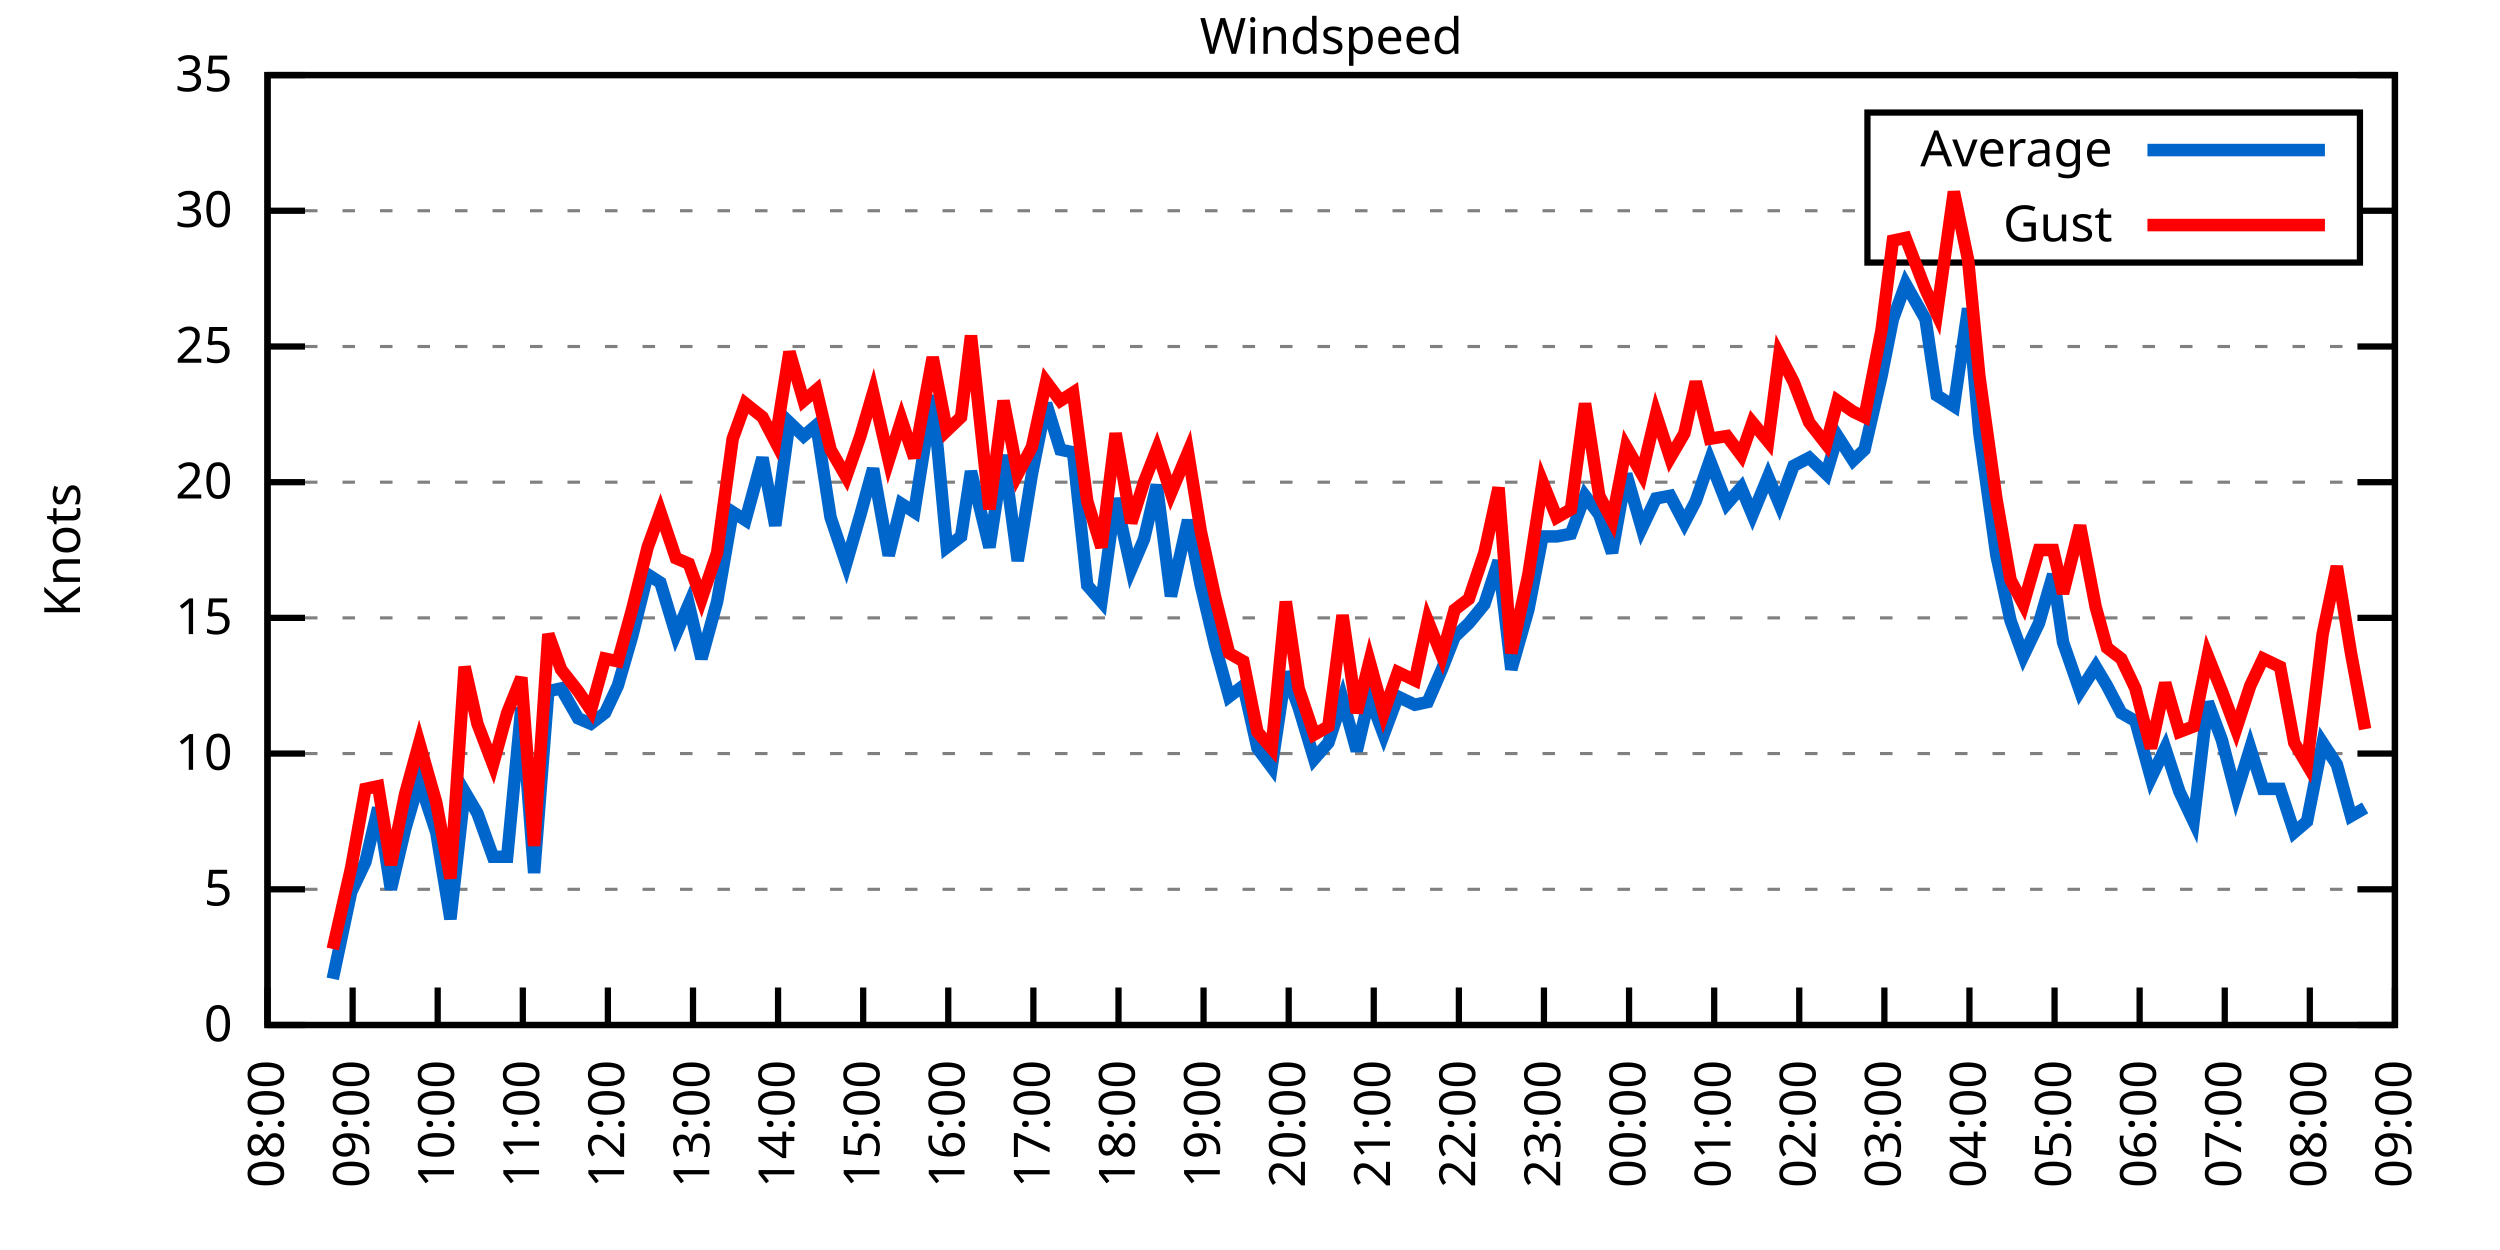
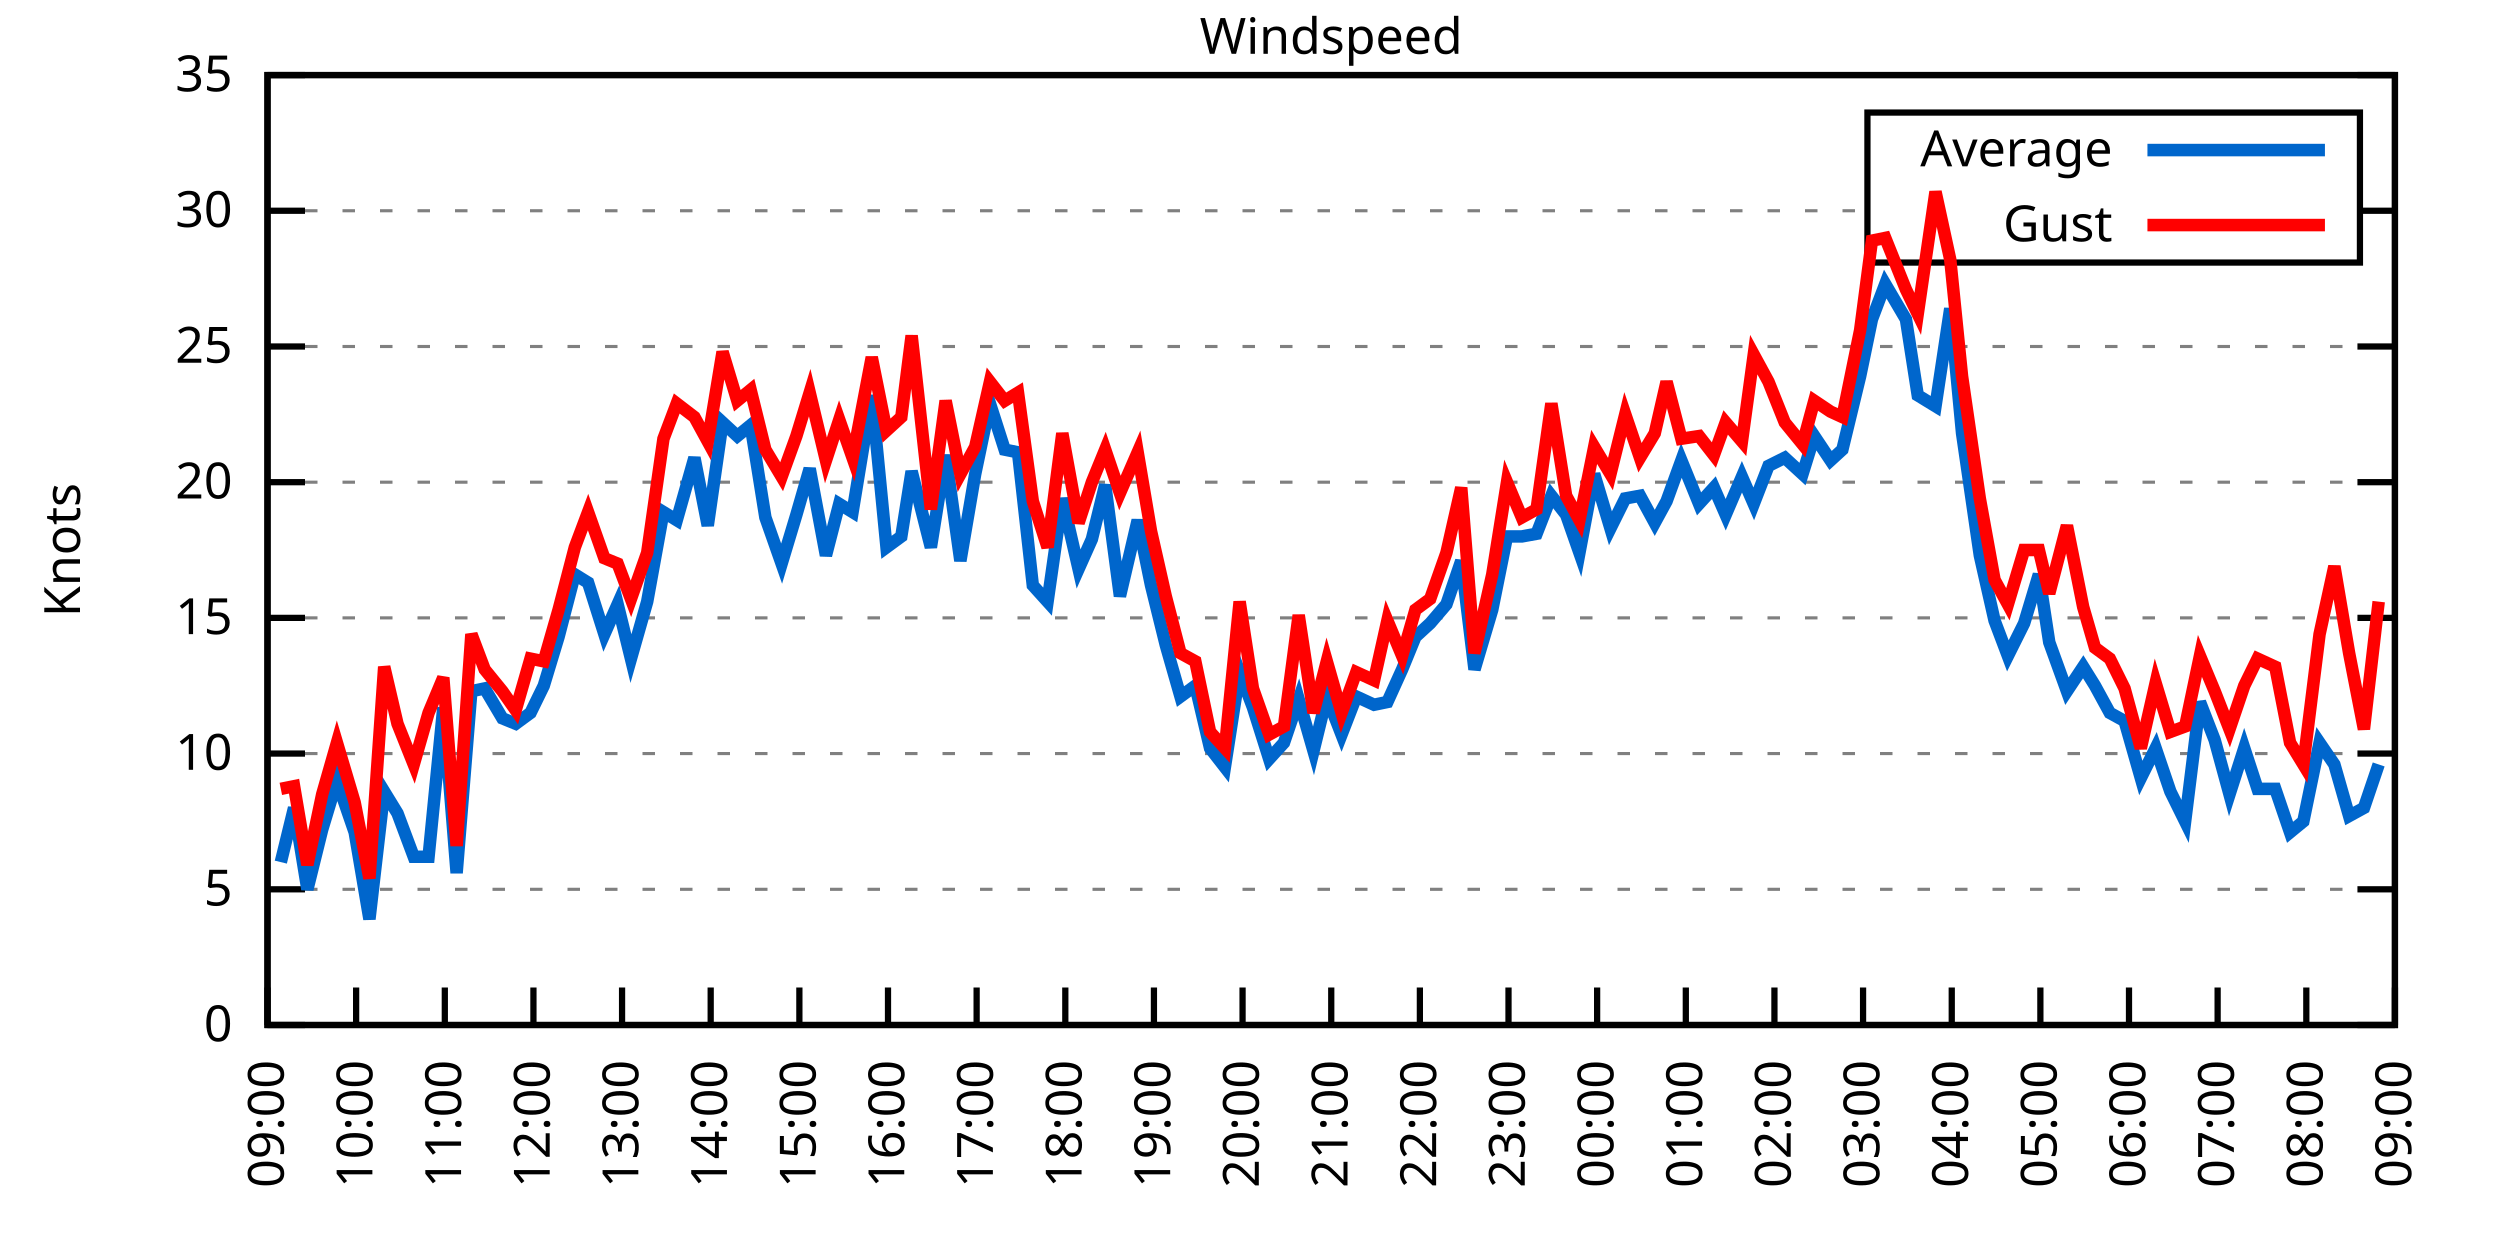
<svg xmlns="http://www.w3.org/2000/svg" xmlns:xlink="http://www.w3.org/1999/xlink" width="400" height="200" viewBox="0 0 400 200">
  <g id="gnuplot_canvas">
    <rect x="0" y="0" width="400" height="200" fill="none" />
    <defs>
      <circle id="gpDot" r="0.5" stroke-width="0.5" stroke="currentColor" />
      <path id="gpPt0" stroke-width="0.333" stroke="currentColor" d="M-1,0 h2 M0,-1 v2" />
      <path id="gpPt1" stroke-width="0.333" stroke="currentColor" d="M-1,-1 L1,1 M1,-1 L-1,1" />
      <path id="gpPt2" stroke-width="0.333" stroke="currentColor" d="M-1,0 L1,0 M0,-1 L0,1 M-1,-1 L1,1 M-1,1 L1,-1" />
      <rect id="gpPt3" stroke-width="0.333" stroke="currentColor" x="-1" y="-1" width="2" height="2" />
      <rect id="gpPt4" stroke-width="0.333" stroke="currentColor" fill="currentColor" x="-1" y="-1" width="2" height="2" />
      <circle id="gpPt5" stroke-width="0.333" stroke="currentColor" cx="0" cy="0" r="1" />
      <use xlink:href="#gpPt5" id="gpPt6" fill="currentColor" stroke="none" />
      <path id="gpPt7" stroke-width="0.333" stroke="currentColor" d="M0,-1.33 L-1.33,0.67 L1.33,0.67 z" />
      <use xlink:href="#gpPt7" id="gpPt8" fill="currentColor" stroke="none" />
      <use xlink:href="#gpPt7" id="gpPt9" stroke="currentColor" transform="rotate(180)" />
      <use xlink:href="#gpPt9" id="gpPt10" fill="currentColor" stroke="none" />
      <use xlink:href="#gpPt3" id="gpPt11" stroke="currentColor" transform="rotate(45)" />
      <use xlink:href="#gpPt11" id="gpPt12" fill="currentColor" stroke="none" />
      <path id="gpPt13" stroke-width="0.333" stroke="currentColor" d="M0,1.330 L1.265,0.411 L0.782,-1.067 L-0.782,-1.076 L-1.265,0.411 z" />
      <use xlink:href="#gpPt13" id="gpPt14" fill="currentColor" stroke="none" />
      <filter id="textbox" filterUnits="objectBoundingBox" x="0" y="0" height="1" width="1">
        <feFlood flood-color="white" flood-opacity="1" result="bgnd" />
        <feComposite in="SourceGraphic" in2="bgnd" operator="atop" />
      </filter>
      <filter id="greybox" filterUnits="objectBoundingBox" x="0" y="0" height="1" width="1">
        <feFlood flood-color="lightgrey" flood-opacity="1" result="grey" />
        <feComposite in="SourceGraphic" in2="grey" operator="atop" />
      </filter>
    </defs>
    <g fill="none" color="white" stroke="currentColor" stroke-width="1.00" stroke-linecap="butt" stroke-linejoin="miter">
</g>
    <g fill="none" color="black" stroke="currentColor" stroke-width="1.00" stroke-linecap="butt" stroke-linejoin="miter">
      <g stroke="none" shape-rendering="crispEdges">
        <polygon fill="rgb(255, 255, 255)" points="42.80,164.00 383.18,164.00 383.18,12.02 42.80,12.02 " />
      </g>
    </g>
    <g fill="none" color="black" stroke="currentColor" stroke-width="1.00" stroke-linecap="butt" stroke-linejoin="miter">
</g>
    <g fill="none" color="black" stroke="black" stroke-width="0.50" stroke-linecap="butt" stroke-linejoin="miter">
</g>
    <g fill="none" color="gray" stroke="currentColor" stroke-width="0.50" stroke-linecap="butt" stroke-linejoin="miter">
      <path stroke="gray" stroke-dasharray="2,4" class="gridline" d="M42.80,164.00 L383.19,164.00  " />
    </g>
    <g fill="none" color="gray" stroke="gray" stroke-width="1.00" stroke-linecap="butt" stroke-linejoin="miter">
</g>
    <g fill="none" color="black" stroke="currentColor" stroke-width="1.00" stroke-linecap="butt" stroke-linejoin="miter">
      <path stroke="black" d="M42.80,164.00 L48.80,164.00 M383.19,164.00 L377.19,164.00  " />
      <g transform="translate(37.20,166.60)" stroke="none" fill="black" font-family="Sans" font-size="8.00" text-anchor="end">
        <text>
          <tspan font-family="Sans"> 0</tspan>
        </text>
      </g>
    </g>
    <g fill="none" color="black" stroke="currentColor" stroke-width="1.00" stroke-linecap="butt" stroke-linejoin="miter">
</g>
    <g fill="none" color="black" stroke="black" stroke-width="0.50" stroke-linecap="butt" stroke-linejoin="miter">
</g>
    <g fill="none" color="gray" stroke="currentColor" stroke-width="0.50" stroke-linecap="butt" stroke-linejoin="miter">
      <path stroke="gray" stroke-dasharray="2,4" class="gridline" d="M42.80,142.29 L383.19,142.29  " />
    </g>
    <g fill="none" color="gray" stroke="gray" stroke-width="1.00" stroke-linecap="butt" stroke-linejoin="miter">
</g>
    <g fill="none" color="black" stroke="currentColor" stroke-width="1.00" stroke-linecap="butt" stroke-linejoin="miter">
      <path stroke="black" d="M42.80,142.29 L48.80,142.29 M383.19,142.29 L377.19,142.29  " />
      <g transform="translate(37.20,144.89)" stroke="none" fill="black" font-family="Sans" font-size="8.00" text-anchor="end">
        <text>
          <tspan font-family="Sans"> 5</tspan>
        </text>
      </g>
    </g>
    <g fill="none" color="black" stroke="currentColor" stroke-width="1.00" stroke-linecap="butt" stroke-linejoin="miter">
</g>
    <g fill="none" color="black" stroke="black" stroke-width="0.50" stroke-linecap="butt" stroke-linejoin="miter">
</g>
    <g fill="none" color="gray" stroke="currentColor" stroke-width="0.50" stroke-linecap="butt" stroke-linejoin="miter">
      <path stroke="gray" stroke-dasharray="2,4" class="gridline" d="M42.80,120.57 L383.19,120.57  " />
    </g>
    <g fill="none" color="gray" stroke="gray" stroke-width="1.00" stroke-linecap="butt" stroke-linejoin="miter">
</g>
    <g fill="none" color="black" stroke="currentColor" stroke-width="1.00" stroke-linecap="butt" stroke-linejoin="miter">
      <path stroke="black" d="M42.80,120.57 L48.80,120.57 M383.19,120.57 L377.19,120.57  " />
      <g transform="translate(37.20,123.17)" stroke="none" fill="black" font-family="Sans" font-size="8.00" text-anchor="end">
        <text>
          <tspan font-family="Sans"> 10</tspan>
        </text>
      </g>
    </g>
    <g fill="none" color="black" stroke="currentColor" stroke-width="1.00" stroke-linecap="butt" stroke-linejoin="miter">
</g>
    <g fill="none" color="black" stroke="black" stroke-width="0.50" stroke-linecap="butt" stroke-linejoin="miter">
</g>
    <g fill="none" color="gray" stroke="currentColor" stroke-width="0.50" stroke-linecap="butt" stroke-linejoin="miter">
      <path stroke="gray" stroke-dasharray="2,4" class="gridline" d="M42.80,98.86 L383.19,98.86  " />
    </g>
    <g fill="none" color="gray" stroke="gray" stroke-width="1.00" stroke-linecap="butt" stroke-linejoin="miter">
</g>
    <g fill="none" color="black" stroke="currentColor" stroke-width="1.00" stroke-linecap="butt" stroke-linejoin="miter">
      <path stroke="black" d="M42.80,98.86 L48.80,98.86 M383.19,98.86 L377.19,98.86  " />
      <g transform="translate(37.20,101.46)" stroke="none" fill="black" font-family="Sans" font-size="8.00" text-anchor="end">
        <text>
          <tspan font-family="Sans"> 15</tspan>
        </text>
      </g>
    </g>
    <g fill="none" color="black" stroke="currentColor" stroke-width="1.00" stroke-linecap="butt" stroke-linejoin="miter">
</g>
    <g fill="none" color="black" stroke="black" stroke-width="0.50" stroke-linecap="butt" stroke-linejoin="miter">
</g>
    <g fill="none" color="gray" stroke="currentColor" stroke-width="0.50" stroke-linecap="butt" stroke-linejoin="miter">
      <path stroke="gray" stroke-dasharray="2,4" class="gridline" d="M42.80,77.15 L383.19,77.15  " />
    </g>
    <g fill="none" color="gray" stroke="gray" stroke-width="1.00" stroke-linecap="butt" stroke-linejoin="miter">
</g>
    <g fill="none" color="black" stroke="currentColor" stroke-width="1.00" stroke-linecap="butt" stroke-linejoin="miter">
      <path stroke="black" d="M42.80,77.15 L48.80,77.15 M383.19,77.15 L377.19,77.15  " />
      <g transform="translate(37.20,79.75)" stroke="none" fill="black" font-family="Sans" font-size="8.00" text-anchor="end">
        <text>
          <tspan font-family="Sans"> 20</tspan>
        </text>
      </g>
    </g>
    <g fill="none" color="black" stroke="currentColor" stroke-width="1.00" stroke-linecap="butt" stroke-linejoin="miter">
</g>
    <g fill="none" color="black" stroke="black" stroke-width="0.50" stroke-linecap="butt" stroke-linejoin="miter">
</g>
    <g fill="none" color="gray" stroke="currentColor" stroke-width="0.50" stroke-linecap="butt" stroke-linejoin="miter">
      <path stroke="gray" stroke-dasharray="2,4" class="gridline" d="M42.80,55.44 L383.19,55.44  " />
    </g>
    <g fill="none" color="gray" stroke="gray" stroke-width="1.00" stroke-linecap="butt" stroke-linejoin="miter">
</g>
    <g fill="none" color="black" stroke="currentColor" stroke-width="1.00" stroke-linecap="butt" stroke-linejoin="miter">
      <path stroke="black" d="M42.80,55.44 L48.80,55.44 M383.19,55.44 L377.19,55.44  " />
      <g transform="translate(37.20,58.04)" stroke="none" fill="black" font-family="Sans" font-size="8.00" text-anchor="end">
        <text>
          <tspan font-family="Sans"> 25</tspan>
        </text>
      </g>
    </g>
    <g fill="none" color="black" stroke="currentColor" stroke-width="1.00" stroke-linecap="butt" stroke-linejoin="miter">
</g>
    <g fill="none" color="black" stroke="black" stroke-width="0.50" stroke-linecap="butt" stroke-linejoin="miter">
</g>
    <g fill="none" color="gray" stroke="currentColor" stroke-width="0.50" stroke-linecap="butt" stroke-linejoin="miter">
      <path stroke="gray" stroke-dasharray="2,4" class="gridline" d="M42.80,33.72 L298.79,33.72 M377.59,33.72 L383.19,33.72  " />
    </g>
    <g fill="none" color="gray" stroke="gray" stroke-width="1.00" stroke-linecap="butt" stroke-linejoin="miter">
</g>
    <g fill="none" color="black" stroke="currentColor" stroke-width="1.00" stroke-linecap="butt" stroke-linejoin="miter">
      <path stroke="black" d="M42.80,33.72 L48.80,33.72 M383.19,33.72 L377.19,33.72  " />
      <g transform="translate(37.20,36.32)" stroke="none" fill="black" font-family="Sans" font-size="8.00" text-anchor="end">
        <text>
          <tspan font-family="Sans"> 30</tspan>
        </text>
      </g>
    </g>
    <g fill="none" color="black" stroke="currentColor" stroke-width="1.00" stroke-linecap="butt" stroke-linejoin="miter">
</g>
    <g fill="none" color="black" stroke="black" stroke-width="0.50" stroke-linecap="butt" stroke-linejoin="miter">
</g>
    <g fill="none" color="gray" stroke="currentColor" stroke-width="0.50" stroke-linecap="butt" stroke-linejoin="miter">
      <path stroke="gray" stroke-dasharray="2,4" class="gridline" d="M42.80,12.01 L383.19,12.01  " />
    </g>
    <g fill="none" color="gray" stroke="gray" stroke-width="1.00" stroke-linecap="butt" stroke-linejoin="miter">
</g>
    <g fill="none" color="black" stroke="currentColor" stroke-width="1.00" stroke-linecap="butt" stroke-linejoin="miter">
      <path stroke="black" d="M42.80,12.01 L48.80,12.01 M383.19,12.01 L377.19,12.01  " />
      <g transform="translate(37.20,14.61)" stroke="none" fill="black" font-family="Sans" font-size="8.00" text-anchor="end">
        <text>
          <tspan font-family="Sans"> 35</tspan>
        </text>
      </g>
    </g>
    <g fill="none" color="black" stroke="currentColor" stroke-width="1.00" stroke-linecap="butt" stroke-linejoin="miter">
      <path stroke="black" d="M42.80,164.00 L42.80,158.00  " />
      <g transform="translate(45.40,169.60) rotate(270.00)" stroke="none" fill="black" font-family="Sans" font-size="8.00" text-anchor="end">
        <text>
-           <tspan font-family="Sans">08:00</tspan>
-         </text>
-       </g>
-     </g>
-     <g fill="none" color="black" stroke="currentColor" stroke-width="1.00" stroke-linecap="butt" stroke-linejoin="miter">
-       <path stroke="black" d="M56.42,164.00 L56.42,158.00  " />
-       <g transform="translate(59.02,169.60) rotate(270.00)" stroke="none" fill="black" font-family="Sans" font-size="8.00" text-anchor="end">
-         <text>
          <tspan font-family="Sans">09:00</tspan>
        </text>
      </g>
    </g>
    <g fill="none" color="black" stroke="currentColor" stroke-width="1.00" stroke-linecap="butt" stroke-linejoin="miter">
-       <path stroke="black" d="M70.03,164.00 L70.03,158.00  " />
-       <g transform="translate(72.63,169.60) rotate(270.00)" stroke="none" fill="black" font-family="Sans" font-size="8.00" text-anchor="end">
+       <path stroke="black" d="M56.98,164.00 L56.98,158.00  " />
+       <g transform="translate(59.58,169.60) rotate(270.00)" stroke="none" fill="black" font-family="Sans" font-size="8.00" text-anchor="end">
        <text>
          <tspan font-family="Sans">10:00</tspan>
        </text>
      </g>
    </g>
    <g fill="none" color="black" stroke="currentColor" stroke-width="1.00" stroke-linecap="butt" stroke-linejoin="miter">
-       <path stroke="black" d="M83.65,164.00 L83.65,158.00  " />
-       <g transform="translate(86.25,169.60) rotate(270.00)" stroke="none" fill="black" font-family="Sans" font-size="8.00" text-anchor="end">
+       <path stroke="black" d="M71.17,164.00 L71.17,158.00  " />
+       <g transform="translate(73.77,169.60) rotate(270.00)" stroke="none" fill="black" font-family="Sans" font-size="8.00" text-anchor="end">
        <text>
          <tspan font-family="Sans">11:00</tspan>
        </text>
      </g>
    </g>
    <g fill="none" color="black" stroke="currentColor" stroke-width="1.00" stroke-linecap="butt" stroke-linejoin="miter">
-       <path stroke="black" d="M97.26,164.00 L97.26,158.00  " />
-       <g transform="translate(99.86,169.60) rotate(270.00)" stroke="none" fill="black" font-family="Sans" font-size="8.00" text-anchor="end">
+       <path stroke="black" d="M85.35,164.00 L85.35,158.00  " />
+       <g transform="translate(87.95,169.60) rotate(270.00)" stroke="none" fill="black" font-family="Sans" font-size="8.00" text-anchor="end">
        <text>
          <tspan font-family="Sans">12:00</tspan>
        </text>
      </g>
    </g>
    <g fill="none" color="black" stroke="currentColor" stroke-width="1.00" stroke-linecap="butt" stroke-linejoin="miter">
-       <path stroke="black" d="M110.88,164.00 L110.88,158.00  " />
-       <g transform="translate(113.48,169.60) rotate(270.00)" stroke="none" fill="black" font-family="Sans" font-size="8.00" text-anchor="end">
+       <path stroke="black" d="M99.53,164.00 L99.53,158.00  " />
+       <g transform="translate(102.13,169.60) rotate(270.00)" stroke="none" fill="black" font-family="Sans" font-size="8.00" text-anchor="end">
        <text>
          <tspan font-family="Sans">13:00</tspan>
        </text>
      </g>
    </g>
    <g fill="none" color="black" stroke="currentColor" stroke-width="1.00" stroke-linecap="butt" stroke-linejoin="miter">
-       <path stroke="black" d="M124.49,164.00 L124.49,158.00  " />
-       <g transform="translate(127.09,169.60) rotate(270.00)" stroke="none" fill="black" font-family="Sans" font-size="8.00" text-anchor="end">
+       <path stroke="black" d="M113.71,164.00 L113.71,158.00  " />
+       <g transform="translate(116.31,169.60) rotate(270.00)" stroke="none" fill="black" font-family="Sans" font-size="8.00" text-anchor="end">
        <text>
          <tspan font-family="Sans">14:00</tspan>
        </text>
      </g>
    </g>
    <g fill="none" color="black" stroke="currentColor" stroke-width="1.00" stroke-linecap="butt" stroke-linejoin="miter">
-       <path stroke="black" d="M138.11,164.00 L138.11,158.00  " />
-       <g transform="translate(140.71,169.60) rotate(270.00)" stroke="none" fill="black" font-family="Sans" font-size="8.00" text-anchor="end">
+       <path stroke="black" d="M127.90,164.00 L127.90,158.00  " />
+       <g transform="translate(130.50,169.60) rotate(270.00)" stroke="none" fill="black" font-family="Sans" font-size="8.00" text-anchor="end">
        <text>
          <tspan font-family="Sans">15:00</tspan>
        </text>
      </g>
    </g>
    <g fill="none" color="black" stroke="currentColor" stroke-width="1.00" stroke-linecap="butt" stroke-linejoin="miter">
-       <path stroke="black" d="M151.72,164.00 L151.72,158.00  " />
-       <g transform="translate(154.32,169.60) rotate(270.00)" stroke="none" fill="black" font-family="Sans" font-size="8.00" text-anchor="end">
+       <path stroke="black" d="M142.08,164.00 L142.08,158.00  " />
+       <g transform="translate(144.68,169.60) rotate(270.00)" stroke="none" fill="black" font-family="Sans" font-size="8.00" text-anchor="end">
        <text>
          <tspan font-family="Sans">16:00</tspan>
        </text>
      </g>
    </g>
    <g fill="none" color="black" stroke="currentColor" stroke-width="1.00" stroke-linecap="butt" stroke-linejoin="miter">
-       <path stroke="black" d="M165.34,164.00 L165.34,158.00  " />
-       <g transform="translate(167.94,169.60) rotate(270.00)" stroke="none" fill="black" font-family="Sans" font-size="8.00" text-anchor="end">
+       <path stroke="black" d="M156.26,164.00 L156.26,158.00  " />
+       <g transform="translate(158.86,169.60) rotate(270.00)" stroke="none" fill="black" font-family="Sans" font-size="8.00" text-anchor="end">
        <text>
          <tspan font-family="Sans">17:00</tspan>
        </text>
      </g>
    </g>
    <g fill="none" color="black" stroke="currentColor" stroke-width="1.00" stroke-linecap="butt" stroke-linejoin="miter">
-       <path stroke="black" d="M178.96,164.00 L178.96,158.00  " />
-       <g transform="translate(181.56,169.60) rotate(270.00)" stroke="none" fill="black" font-family="Sans" font-size="8.00" text-anchor="end">
+       <path stroke="black" d="M170.45,164.00 L170.45,158.00  " />
+       <g transform="translate(173.05,169.60) rotate(270.00)" stroke="none" fill="black" font-family="Sans" font-size="8.00" text-anchor="end">
        <text>
          <tspan font-family="Sans">18:00</tspan>
        </text>
      </g>
    </g>
    <g fill="none" color="black" stroke="currentColor" stroke-width="1.00" stroke-linecap="butt" stroke-linejoin="miter">
-       <path stroke="black" d="M192.57,164.00 L192.57,158.00  " />
-       <g transform="translate(195.17,169.60) rotate(270.00)" stroke="none" fill="black" font-family="Sans" font-size="8.00" text-anchor="end">
+       <path stroke="black" d="M184.63,164.00 L184.63,158.00  " />
+       <g transform="translate(187.23,169.60) rotate(270.00)" stroke="none" fill="black" font-family="Sans" font-size="8.00" text-anchor="end">
        <text>
          <tspan font-family="Sans">19:00</tspan>
        </text>
      </g>
    </g>
    <g fill="none" color="black" stroke="currentColor" stroke-width="1.00" stroke-linecap="butt" stroke-linejoin="miter">
-       <path stroke="black" d="M206.19,164.00 L206.19,158.00  " />
-       <g transform="translate(208.79,169.60) rotate(270.00)" stroke="none" fill="black" font-family="Sans" font-size="8.00" text-anchor="end">
+       <path stroke="black" d="M198.81,164.00 L198.81,158.00  " />
+       <g transform="translate(201.41,169.60) rotate(270.00)" stroke="none" fill="black" font-family="Sans" font-size="8.00" text-anchor="end">
        <text>
          <tspan font-family="Sans">20:00</tspan>
        </text>
      </g>
    </g>
    <g fill="none" color="black" stroke="currentColor" stroke-width="1.00" stroke-linecap="butt" stroke-linejoin="miter">
-       <path stroke="black" d="M219.80,164.00 L219.80,158.00  " />
-       <g transform="translate(222.40,169.60) rotate(270.00)" stroke="none" fill="black" font-family="Sans" font-size="8.00" text-anchor="end">
+       <path stroke="black" d="M213.00,164.00 L213.00,158.00  " />
+       <g transform="translate(215.60,169.60) rotate(270.00)" stroke="none" fill="black" font-family="Sans" font-size="8.00" text-anchor="end">
        <text>
          <tspan font-family="Sans">21:00</tspan>
        </text>
      </g>
    </g>
    <g fill="none" color="black" stroke="currentColor" stroke-width="1.00" stroke-linecap="butt" stroke-linejoin="miter">
-       <path stroke="black" d="M233.42,164.00 L233.42,158.00  " />
-       <g transform="translate(236.02,169.60) rotate(270.00)" stroke="none" fill="black" font-family="Sans" font-size="8.00" text-anchor="end">
+       <path stroke="black" d="M227.18,164.00 L227.18,158.00  " />
+       <g transform="translate(229.78,169.60) rotate(270.00)" stroke="none" fill="black" font-family="Sans" font-size="8.00" text-anchor="end">
        <text>
          <tspan font-family="Sans">22:00</tspan>
        </text>
      </g>
    </g>
    <g fill="none" color="black" stroke="currentColor" stroke-width="1.00" stroke-linecap="butt" stroke-linejoin="miter">
-       <path stroke="black" d="M247.03,164.00 L247.03,158.00  " />
-       <g transform="translate(249.63,169.60) rotate(270.00)" stroke="none" fill="black" font-family="Sans" font-size="8.00" text-anchor="end">
+       <path stroke="black" d="M241.36,164.00 L241.36,158.00  " />
+       <g transform="translate(243.96,169.60) rotate(270.00)" stroke="none" fill="black" font-family="Sans" font-size="8.00" text-anchor="end">
        <text>
          <tspan font-family="Sans">23:00</tspan>
        </text>
      </g>
    </g>
    <g fill="none" color="black" stroke="currentColor" stroke-width="1.00" stroke-linecap="butt" stroke-linejoin="miter">
-       <path stroke="black" d="M260.65,164.00 L260.65,158.00  " />
-       <g transform="translate(263.25,169.60) rotate(270.00)" stroke="none" fill="black" font-family="Sans" font-size="8.00" text-anchor="end">
+       <path stroke="black" d="M255.54,164.00 L255.54,158.00  " />
+       <g transform="translate(258.14,169.60) rotate(270.00)" stroke="none" fill="black" font-family="Sans" font-size="8.00" text-anchor="end">
        <text>
          <tspan font-family="Sans">00:00</tspan>
        </text>
      </g>
    </g>
    <g fill="none" color="black" stroke="currentColor" stroke-width="1.00" stroke-linecap="butt" stroke-linejoin="miter">
-       <path stroke="black" d="M274.27,164.00 L274.27,158.00  " />
-       <g transform="translate(276.87,169.60) rotate(270.00)" stroke="none" fill="black" font-family="Sans" font-size="8.00" text-anchor="end">
+       <path stroke="black" d="M269.73,164.00 L269.73,158.00  " />
+       <g transform="translate(272.33,169.60) rotate(270.00)" stroke="none" fill="black" font-family="Sans" font-size="8.00" text-anchor="end">
        <text>
          <tspan font-family="Sans">01:00</tspan>
        </text>
      </g>
    </g>
    <g fill="none" color="black" stroke="currentColor" stroke-width="1.00" stroke-linecap="butt" stroke-linejoin="miter">
-       <path stroke="black" d="M287.88,164.00 L287.88,158.00  " />
-       <g transform="translate(290.48,169.60) rotate(270.00)" stroke="none" fill="black" font-family="Sans" font-size="8.00" text-anchor="end">
+       <path stroke="black" d="M283.91,164.00 L283.91,158.00  " />
+       <g transform="translate(286.51,169.60) rotate(270.00)" stroke="none" fill="black" font-family="Sans" font-size="8.00" text-anchor="end">
        <text>
          <tspan font-family="Sans">02:00</tspan>
        </text>
      </g>
    </g>
    <g fill="none" color="black" stroke="currentColor" stroke-width="1.00" stroke-linecap="butt" stroke-linejoin="miter">
-       <path stroke="black" d="M301.50,164.00 L301.50,158.00  " />
-       <g transform="translate(304.10,169.60) rotate(270.00)" stroke="none" fill="black" font-family="Sans" font-size="8.00" text-anchor="end">
+       <path stroke="black" d="M298.09,164.00 L298.09,158.00  " />
+       <g transform="translate(300.69,169.60) rotate(270.00)" stroke="none" fill="black" font-family="Sans" font-size="8.00" text-anchor="end">
        <text>
          <tspan font-family="Sans">03:00</tspan>
        </text>
      </g>
    </g>
    <g fill="none" color="black" stroke="currentColor" stroke-width="1.00" stroke-linecap="butt" stroke-linejoin="miter">
-       <path stroke="black" d="M315.11,164.00 L315.11,158.00  " />
-       <g transform="translate(317.71,169.60) rotate(270.00)" stroke="none" fill="black" font-family="Sans" font-size="8.00" text-anchor="end">
+       <path stroke="black" d="M312.28,164.00 L312.28,158.00  " />
+       <g transform="translate(314.88,169.60) rotate(270.00)" stroke="none" fill="black" font-family="Sans" font-size="8.00" text-anchor="end">
        <text>
          <tspan font-family="Sans">04:00</tspan>
        </text>
      </g>
    </g>
    <g fill="none" color="black" stroke="currentColor" stroke-width="1.00" stroke-linecap="butt" stroke-linejoin="miter">
-       <path stroke="black" d="M328.73,164.00 L328.73,158.00  " />
-       <g transform="translate(331.33,169.60) rotate(270.00)" stroke="none" fill="black" font-family="Sans" font-size="8.00" text-anchor="end">
+       <path stroke="black" d="M326.46,164.00 L326.46,158.00  " />
+       <g transform="translate(329.06,169.60) rotate(270.00)" stroke="none" fill="black" font-family="Sans" font-size="8.00" text-anchor="end">
        <text>
          <tspan font-family="Sans">05:00</tspan>
        </text>
      </g>
    </g>
    <g fill="none" color="black" stroke="currentColor" stroke-width="1.00" stroke-linecap="butt" stroke-linejoin="miter">
-       <path stroke="black" d="M342.34,164.00 L342.34,158.00  " />
-       <g transform="translate(344.94,169.60) rotate(270.00)" stroke="none" fill="black" font-family="Sans" font-size="8.00" text-anchor="end">
+       <path stroke="black" d="M340.64,164.00 L340.64,158.00  " />
+       <g transform="translate(343.24,169.60) rotate(270.00)" stroke="none" fill="black" font-family="Sans" font-size="8.00" text-anchor="end">
        <text>
          <tspan font-family="Sans">06:00</tspan>
        </text>
      </g>
    </g>
    <g fill="none" color="black" stroke="currentColor" stroke-width="1.00" stroke-linecap="butt" stroke-linejoin="miter">
-       <path stroke="black" d="M355.96,164.00 L355.96,158.00  " />
-       <g transform="translate(358.56,169.60) rotate(270.00)" stroke="none" fill="black" font-family="Sans" font-size="8.00" text-anchor="end">
+       <path stroke="black" d="M354.82,164.00 L354.82,158.00  " />
+       <g transform="translate(357.42,169.60) rotate(270.00)" stroke="none" fill="black" font-family="Sans" font-size="8.00" text-anchor="end">
        <text>
          <tspan font-family="Sans">07:00</tspan>
        </text>
      </g>
    </g>
    <g fill="none" color="black" stroke="currentColor" stroke-width="1.00" stroke-linecap="butt" stroke-linejoin="miter">
-       <path stroke="black" d="M369.57,164.00 L369.57,158.00  " />
-       <g transform="translate(372.17,169.60) rotate(270.00)" stroke="none" fill="black" font-family="Sans" font-size="8.00" text-anchor="end">
+       <path stroke="black" d="M369.01,164.00 L369.01,158.00  " />
+       <g transform="translate(371.61,169.60) rotate(270.00)" stroke="none" fill="black" font-family="Sans" font-size="8.00" text-anchor="end">
        <text>
          <tspan font-family="Sans">08:00</tspan>
        </text>
      </g>
    </g>
    <g fill="none" color="black" stroke="currentColor" stroke-width="1.00" stroke-linecap="butt" stroke-linejoin="miter">
      <path stroke="black" d="M383.19,164.00 L383.19,158.00  " />
      <g transform="translate(385.79,169.60) rotate(270.00)" stroke="none" fill="black" font-family="Sans" font-size="8.00" text-anchor="end">
        <text>
          <tspan font-family="Sans">09:00</tspan>
        </text>
      </g>
    </g>
    <g fill="none" color="black" stroke="currentColor" stroke-width="1.00" stroke-linecap="butt" stroke-linejoin="miter">
</g>
    <g fill="none" color="black" stroke="currentColor" stroke-width="1.00" stroke-linecap="butt" stroke-linejoin="miter">
      <path stroke="black" d="M42.80,12.01 L42.80,164.00 L383.19,164.00 L383.19,12.01 L42.80,12.01 Z  " />
    </g>
    <g fill="none" color="black" stroke="currentColor" stroke-width="1.00" stroke-linecap="butt" stroke-linejoin="miter">
</g>
    <g fill="none" color="black" stroke="currentColor" stroke-width="1.00" stroke-linecap="butt" stroke-linejoin="miter">
      <path stroke="black" d="M298.79,42.01 L298.79,18.01 L377.59,18.01 L377.59,42.01 L298.79,42.01 Z  " />
    </g>
    <g id="Windspeed_plot_1">
      <g fill="none" color="white" stroke="black" stroke-width="2.00" stroke-linecap="butt" stroke-linejoin="miter">
</g>
      <g fill="none" color="black" stroke="currentColor" stroke-width="2.00" stroke-linecap="butt" stroke-linejoin="miter">
        <g transform="translate(337.99,26.61)" stroke="none" fill="black" font-family="Sans" font-size="8.00" text-anchor="end">
          <text>
            <tspan font-family="Sans">Average</tspan>
          </text>
        </g>
      </g>
      <g fill="none" color="black" stroke="currentColor" stroke-width="2.00" stroke-linecap="butt" stroke-linejoin="miter">
-         <path stroke="rgb(  0, 102, 204)" d="M343.59,24.01 L371.99,24.01 M53.24,156.62 L56.19,142.72 L58.46,137.94 L60.50,129.26 L62.54,142.29 L64.81,132.73   L67.08,124.92 L69.80,133.17 L72.07,147.06 L74.34,126.65 L76.39,130.13 L78.88,137.08 L81.15,137.08 L83.42,113.19   L85.46,139.68 L87.73,110.59 L89.77,110.15 L92.50,114.93 L94.54,115.80 L96.81,114.06 L98.85,109.72 L101.12,101.90   L103.62,91.91 L105.66,93.22 L108.15,101.47 L110.20,96.69 L112.24,105.38 L114.74,96.26 L117.23,81.93 L119.27,83.23   L122.00,73.24 L124.04,84.10 L126.31,67.59 L128.58,69.77 L130.62,68.03 L132.89,82.79 L135.39,90.18 L137.66,82.36   L139.70,74.98 L142.19,88.87 L144.24,80.62 L146.28,81.93 L149.23,63.25 L151.50,87.57 L153.77,85.83 L155.36,75.41   L158.31,87.57 L160.57,72.81 L162.84,89.74 L165.11,75.85 L167.38,64.56 L169.65,71.94 L171.69,72.37 L173.96,93.65   L176.23,96.26 L178.50,79.75 L181.00,91.04 L183.04,86.27 L185.08,77.58 L187.35,95.39 L190.08,83.23 L192.12,93.65   L194.39,103.20 L196.66,111.45 L198.93,109.72 L201.19,119.71 L203.46,122.75 L205.73,107.55 L207.78,113.19 L210.27,121.44   L212.54,118.84 L214.81,111.89 L217.08,120.14 L219.12,111.45 L221.39,117.53 L223.66,111.45 L226.38,112.76 L228.43,112.32   L230.70,107.11 L232.74,101.90 L235.01,99.73 L237.50,96.69 L239.77,89.74 L241.81,107.11 L244.54,97.56 L246.81,85.83   L249.08,85.83 L251.35,85.40 L253.61,79.32 L255.88,82.36 L257.93,88.44 L260.20,75.85 L262.69,84.53 L264.96,79.75   L267.23,79.32 L269.50,83.66 L271.32,80.19 L273.58,73.67 L276.31,80.62 L278.58,78.02 L280.39,82.36 L282.89,76.28   L284.70,80.62 L286.97,74.54 L289.47,73.24 L292.19,75.85 L294.01,69.77 L296.50,73.67 L298.32,71.94 L301.04,60.21   L302.86,51.09 L304.90,45.45 L308.08,51.09 L309.89,63.25 L312.62,64.99 L314.89,49.36 L316.70,69.33 L319.42,88.87   L321.69,99.30 L323.74,104.94 L326.23,99.73 L328.50,91.91 L330.09,102.77 L332.81,110.59 L335.31,106.68 L337.12,109.72   L339.39,114.06 L341.66,115.36 L344.16,124.48 L346.43,119.71 L348.70,126.65 L350.97,131.43 L353.24,112.32 L355.50,118.40   L357.77,127.09 L360.04,119.71 L362.09,126.22 L364.81,126.22 L367.08,133.17 L369.12,131.43 L371.62,118.84 L373.89,122.31   L376.16,130.56 L378.42,129.26  " />
+         <path stroke="rgb(  0, 102, 204)" d="M343.59,24.01 L371.99,24.01 M44.93,137.94 L47.05,129.26 L49.18,142.29 L51.55,132.73 L53.91,124.92 L56.75,133.17   L59.11,147.06 L61.47,126.65 L63.60,130.13 L66.20,137.08 L68.57,137.08 L70.93,113.19 L73.06,139.68 L75.42,110.59   L77.55,110.15 L80.38,114.93 L82.51,115.80 L84.88,114.06 L87.00,109.72 L89.37,101.90 L91.97,91.91 L94.09,93.22   L96.70,101.47 L98.82,96.69 L100.95,105.38 L103.55,96.26 L106.15,81.93 L108.28,83.23 L111.11,73.24 L113.24,84.10   L115.61,67.59 L117.97,69.77 L120.10,68.03 L122.46,82.79 L125.06,90.18 L127.42,82.36 L129.55,74.98 L132.15,88.87   L134.28,80.62 L136.41,81.93 L139.48,63.25 L141.84,87.57 L144.21,85.83 L145.86,75.41 L148.94,87.57 L151.30,72.81   L153.66,89.74 L156.03,75.85 L158.39,64.56 L160.75,71.94 L162.88,72.37 L165.25,93.65 L167.61,96.26 L169.97,79.75   L172.57,91.04 L174.70,86.27 L176.83,77.58 L179.19,95.39 L182.03,83.23 L184.16,93.65 L186.52,103.20 L188.88,111.45   L191.25,109.72 L193.61,119.71 L195.98,122.75 L198.34,107.55 L200.47,113.19 L203.07,121.44 L205.43,118.84 L207.79,111.89   L210.16,120.14 L212.29,111.45 L214.65,117.53 L217.01,111.45 L219.85,112.76 L221.98,112.32 L224.34,107.11 L226.47,101.90   L228.83,99.73 L231.43,96.69 L233.80,89.74 L235.92,107.11 L238.76,97.56 L241.12,85.83 L243.49,85.83 L245.85,85.40   L248.22,79.32 L250.58,82.36 L252.71,88.44 L255.07,75.85 L257.67,84.53 L260.04,79.75 L262.40,79.32 L264.76,83.66   L266.65,80.19 L269.02,73.67 L271.85,80.62 L274.22,78.02 L276.11,82.36 L278.71,76.28 L280.60,80.62 L282.96,74.54   L285.56,73.24 L288.40,75.85 L290.29,69.77 L292.89,73.67 L294.78,71.94 L297.62,60.21 L299.51,51.09 L301.64,45.45   L304.95,51.09 L306.84,63.25 L309.68,64.99 L312.04,49.36 L313.93,69.33 L316.77,88.87 L319.13,99.30 L321.26,104.94   L323.86,99.73 L326.22,91.91 L327.88,102.77 L330.71,110.59 L333.31,106.68 L335.20,109.72 L337.57,114.06 L339.93,115.36   L342.53,124.48 L344.90,119.71 L347.26,126.65 L349.62,131.43 L351.99,112.32 L354.35,118.40 L356.72,127.09 L359.08,119.71   L361.21,126.22 L364.04,126.22 L366.41,133.17 L368.53,131.43 L371.13,118.84 L373.50,122.31 L375.86,130.56 L378.23,129.26   L380.59,122.31  " />
      </g>
    </g>
    <g id="Windspeed_plot_2">
      <g fill="none" color="black" stroke="currentColor" stroke-width="2.00" stroke-linecap="butt" stroke-linejoin="miter">
        <g transform="translate(337.99,38.61)" stroke="none" fill="black" font-family="Sans" font-size="8.00" text-anchor="end">
          <text>
            <tspan font-family="Sans">Gust</tspan>
          </text>
        </g>
      </g>
      <g fill="none" color="black" stroke="currentColor" stroke-width="2.00" stroke-linecap="butt" stroke-linejoin="miter">
-         <path stroke="rgb(255,   0,   0)" d="M343.59,36.01 L371.99,36.01 M53.24,151.84 L56.19,138.81 L58.46,126.22 L60.50,125.79 L62.54,138.38 L64.81,127.09   L67.08,118.84 L69.80,128.39 L72.07,140.55 L74.34,106.68 L76.39,115.80 L78.88,122.31 L81.15,114.06 L83.42,108.42   L85.46,135.34 L87.73,101.47 L89.77,107.11 L92.50,110.59 L94.54,113.63 L96.81,105.38 L98.85,105.81 L101.12,97.56   L103.62,87.57 L105.66,81.93 L108.15,89.31 L110.20,90.18 L112.24,95.82 L114.74,88.44 L117.23,70.20 L119.27,64.56   L122.00,66.73 L124.04,70.63 L126.31,56.30 L128.58,64.12 L130.62,62.38 L132.89,71.94 L135.39,76.28 L137.66,69.77   L139.70,62.82 L142.19,73.67 L144.24,67.16 L146.28,73.24 L149.23,57.17 L151.50,68.90 L153.77,66.73 L155.36,53.70   L158.31,81.49 L160.57,64.12 L162.84,75.85 L165.11,71.50 L167.38,61.08 L169.65,64.12 L171.69,62.82 L173.96,80.19   L176.23,87.57 L178.50,69.33 L181.00,83.66 L183.04,77.15 L185.08,71.94 L187.35,78.89 L190.08,72.37 L192.12,84.97   L194.39,95.39 L196.66,104.51 L198.93,105.81 L201.19,117.10 L203.46,119.71 L205.73,96.26 L207.78,110.15 L210.27,117.53   L212.54,116.23 L214.81,98.43 L217.08,114.06 L219.12,105.81 L221.39,114.06 L223.66,107.55 L226.38,108.85 L228.43,99.30   L230.70,104.94 L232.74,97.56 L235.01,95.82 L237.50,88.44 L239.77,78.02 L241.81,104.51 L244.54,91.91 L246.81,77.15   L249.08,82.79 L251.35,81.49 L253.61,64.56 L255.88,79.32 L257.93,83.23 L260.20,71.50 L262.69,75.85 L264.96,66.29   L267.23,73.24 L269.50,69.33 L271.32,61.08 L273.58,70.20 L276.31,69.77 L278.58,72.81 L280.39,67.59 L282.89,70.63   L284.70,56.74 L286.97,61.08 L289.47,67.59 L292.19,71.07 L294.01,64.12 L296.50,65.86 L298.32,66.73 L301.04,52.83   L302.86,38.50 L304.90,38.07 L308.08,46.32 L309.89,50.22 L312.62,30.68 L314.89,41.54 L316.70,60.21 L319.42,79.75   L321.69,92.78 L323.74,96.69 L326.23,88.00 L328.50,88.00 L330.09,94.95 L332.81,84.10 L335.31,97.12 L337.12,103.64   L339.39,105.38 L341.66,110.15 L344.16,119.71 L346.43,109.28 L348.70,117.10 L350.97,116.23 L353.24,104.94 L355.50,110.59   L357.77,116.67 L360.04,109.72 L362.09,105.38 L364.81,106.68 L367.08,118.84 L369.12,122.31 L371.62,101.47 L373.89,90.61   L376.16,104.51 L378.42,116.67  " />
+         <path stroke="rgb(255,   0,   0)" d="M343.59,36.01 L371.99,36.01 M44.93,126.22 L47.05,125.79 L49.18,138.38 L51.55,127.09 L53.91,118.84 L56.75,128.39   L59.11,140.55 L61.47,106.68 L63.60,115.80 L66.20,122.31 L68.57,114.06 L70.93,108.42 L73.06,135.34 L75.42,101.47   L77.55,107.11 L80.38,110.59 L82.51,113.63 L84.88,105.38 L87.00,105.81 L89.37,97.56 L91.97,87.57 L94.09,81.93   L96.70,89.31 L98.82,90.18 L100.95,95.82 L103.55,88.44 L106.15,70.20 L108.28,64.56 L111.11,66.73 L113.24,70.63   L115.61,56.30 L117.97,64.12 L120.10,62.38 L122.46,71.94 L125.06,76.28 L127.42,69.77 L129.55,62.82 L132.15,73.67   L134.28,67.16 L136.41,73.24 L139.48,57.17 L141.84,68.90 L144.21,66.73 L145.86,53.70 L148.94,81.49 L151.30,64.12   L153.66,75.85 L156.03,71.50 L158.39,61.08 L160.75,64.12 L162.88,62.82 L165.25,80.19 L167.61,87.57 L169.97,69.33   L172.57,83.66 L174.70,77.15 L176.83,71.94 L179.19,78.89 L182.03,72.37 L184.16,84.97 L186.52,95.39 L188.88,104.51   L191.25,105.81 L193.61,117.10 L195.98,119.71 L198.34,96.26 L200.47,110.15 L203.07,117.53 L205.43,116.23 L207.79,98.43   L210.16,114.06 L212.29,105.81 L214.65,114.06 L217.01,107.55 L219.85,108.85 L221.98,99.30 L224.34,104.94 L226.47,97.56   L228.83,95.82 L231.43,88.44 L233.80,78.02 L235.92,104.51 L238.76,91.91 L241.12,77.15 L243.49,82.79 L245.85,81.49   L248.22,64.56 L250.58,79.32 L252.71,83.23 L255.07,71.50 L257.67,75.85 L260.04,66.29 L262.40,73.24 L264.76,69.33   L266.65,61.08 L269.02,70.20 L271.85,69.77 L274.22,72.81 L276.11,67.59 L278.71,70.63 L280.60,56.74 L282.96,61.08   L285.56,67.59 L288.40,71.07 L290.29,64.12 L292.89,65.86 L294.78,66.73 L297.62,52.83 L299.51,38.50 L301.64,38.07   L304.95,46.32 L306.84,50.22 L309.68,30.68 L312.04,41.54 L313.93,60.21 L316.77,79.75 L319.13,92.78 L321.26,96.69   L323.86,88.00 L326.22,88.00 L327.88,94.95 L330.71,84.10 L333.31,97.12 L335.20,103.64 L337.57,105.38 L339.93,110.15   L342.53,119.71 L344.90,109.28 L347.26,117.10 L349.62,116.23 L351.99,104.94 L354.35,110.59 L356.72,116.67 L359.08,109.72   L361.21,105.38 L364.04,106.68 L366.41,118.84 L368.53,122.31 L371.13,101.47 L373.50,90.61 L375.86,104.51 L378.23,116.67   L380.59,96.26  " />
      </g>
    </g>
    <g fill="none" color="black" stroke="currentColor" stroke-width="2.00" stroke-linecap="butt" stroke-linejoin="miter">
</g>
    <g fill="none" color="black" stroke="black" stroke-width="1.00" stroke-linecap="butt" stroke-linejoin="miter">
</g>
    <g fill="none" color="black" stroke="currentColor" stroke-width="1.00" stroke-linecap="butt" stroke-linejoin="miter">
      <path stroke="black" d="M42.80,12.01 L42.80,164.00 L383.19,164.00 L383.19,12.01 L42.80,12.01 Z  " />
      <g transform="translate(12.80,88.01) rotate(270.00)" stroke="none" fill="black" font-family="Sans" font-size="8.00" text-anchor="middle">
        <text>
          <tspan font-family="Sans">Knots</tspan>
        </text>
      </g>
    </g>
    <g fill="none" color="black" stroke="currentColor" stroke-width="1.00" stroke-linecap="butt" stroke-linejoin="miter">
</g>
    <g fill="none" color="black" stroke="currentColor" stroke-width="1.00" stroke-linecap="butt" stroke-linejoin="miter">
      <g transform="translate(212.99,8.61)" stroke="none" fill="black" font-family="Sans" font-size="8.00" text-anchor="middle">
        <text>
          <tspan font-family="Sans">Windspeed</tspan>
        </text>
      </g>
    </g>
    <g fill="none" color="black" stroke="currentColor" stroke-width="1.00" stroke-linecap="butt" stroke-linejoin="miter">
</g>
  </g>
</svg>
